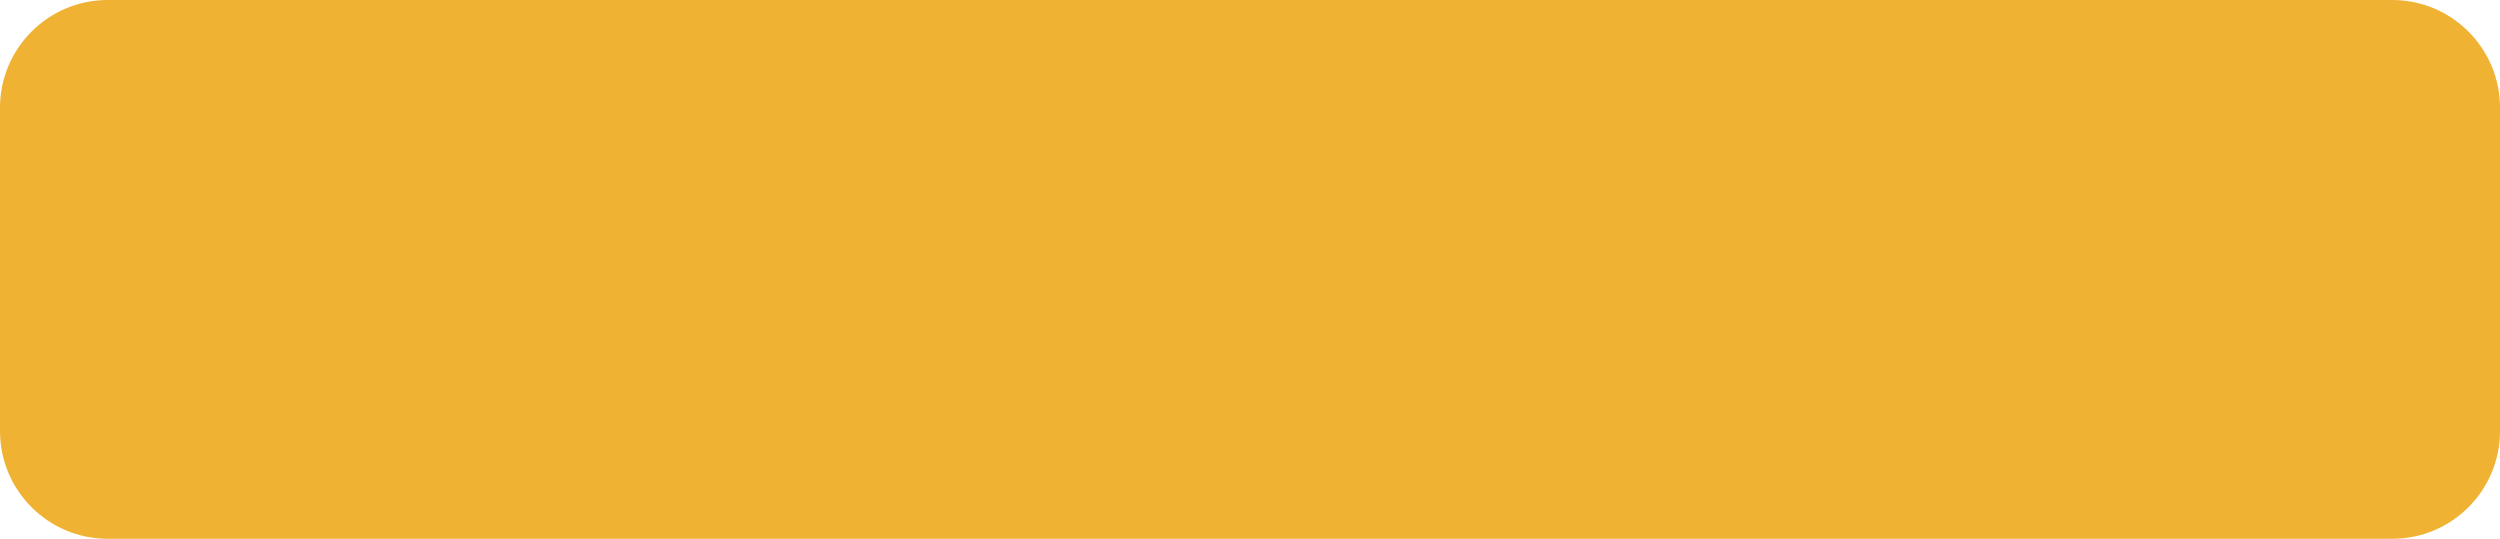
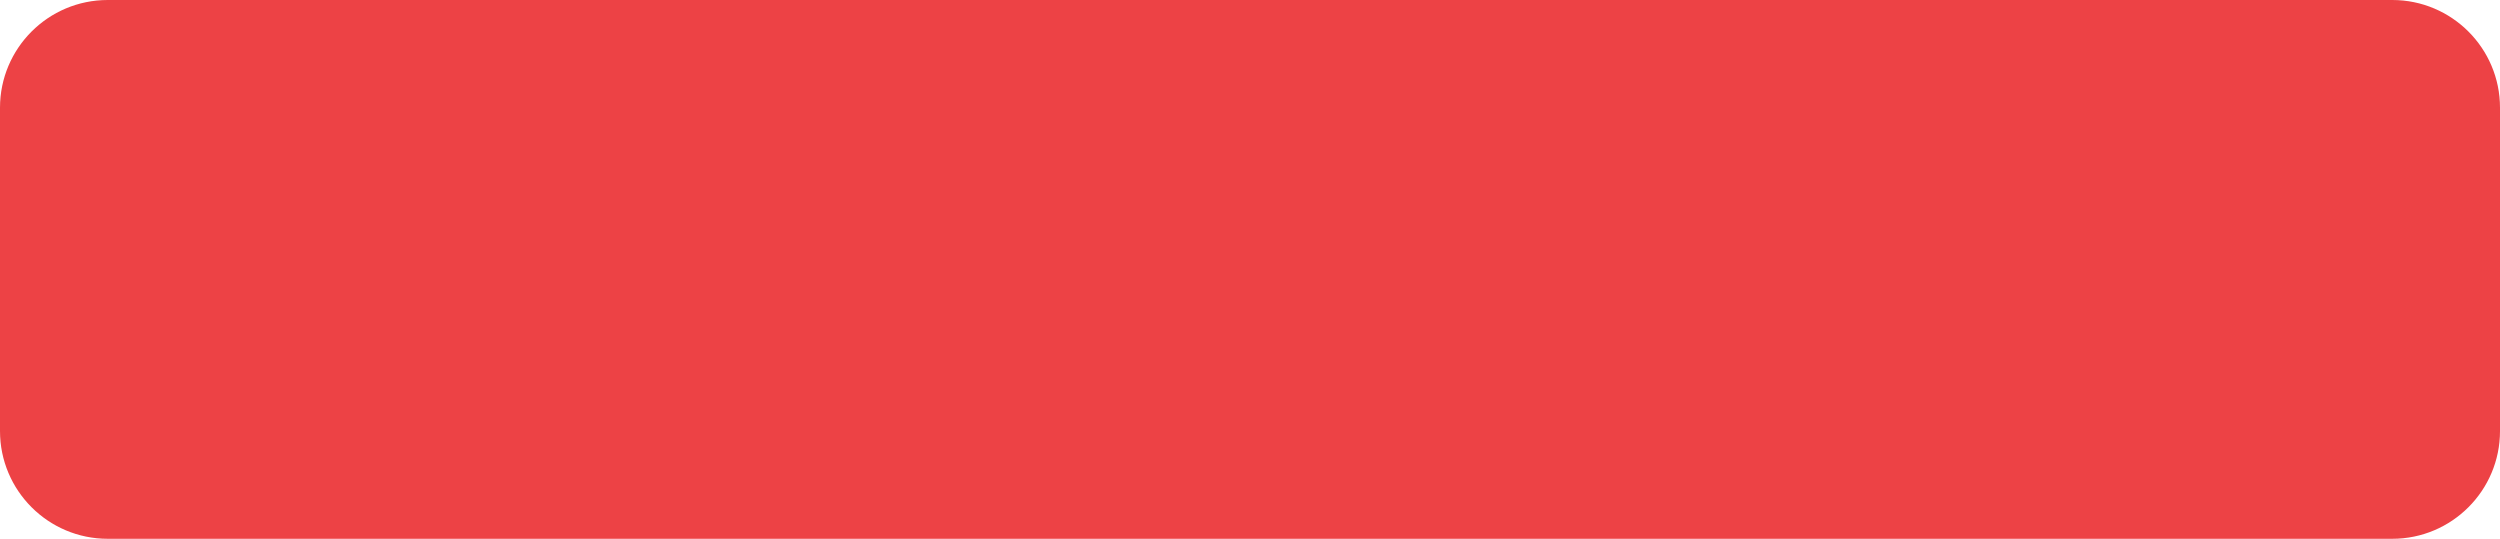
<svg xmlns="http://www.w3.org/2000/svg" width="232" height="50">
-   <rect x="0" y="0" width="232" height="50" rx="10" fill="#f0b232" />
+   <rect x="0" y="0" width="232" height="50" rx="10" fill="#ed4245" />
</svg>
